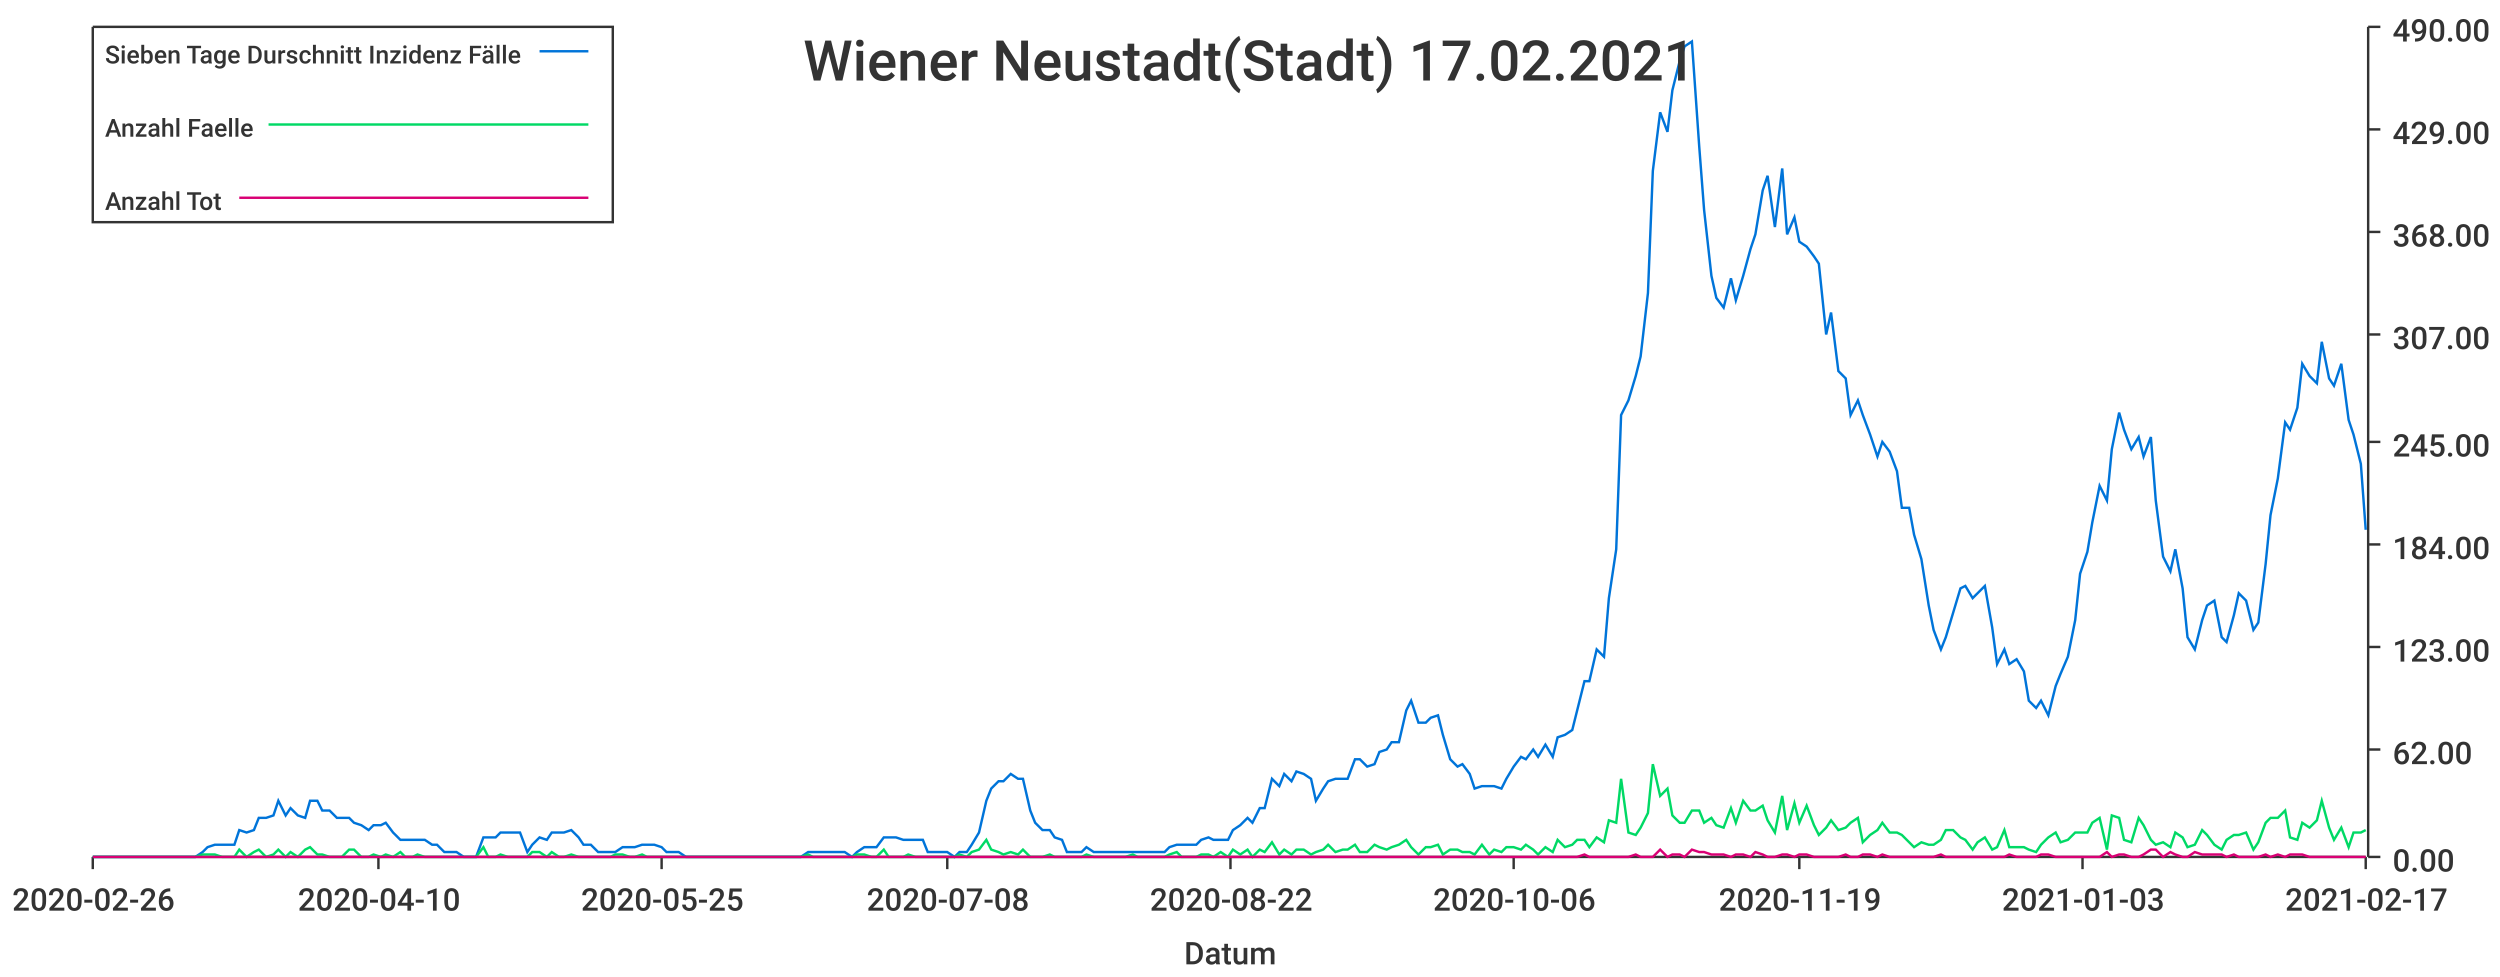
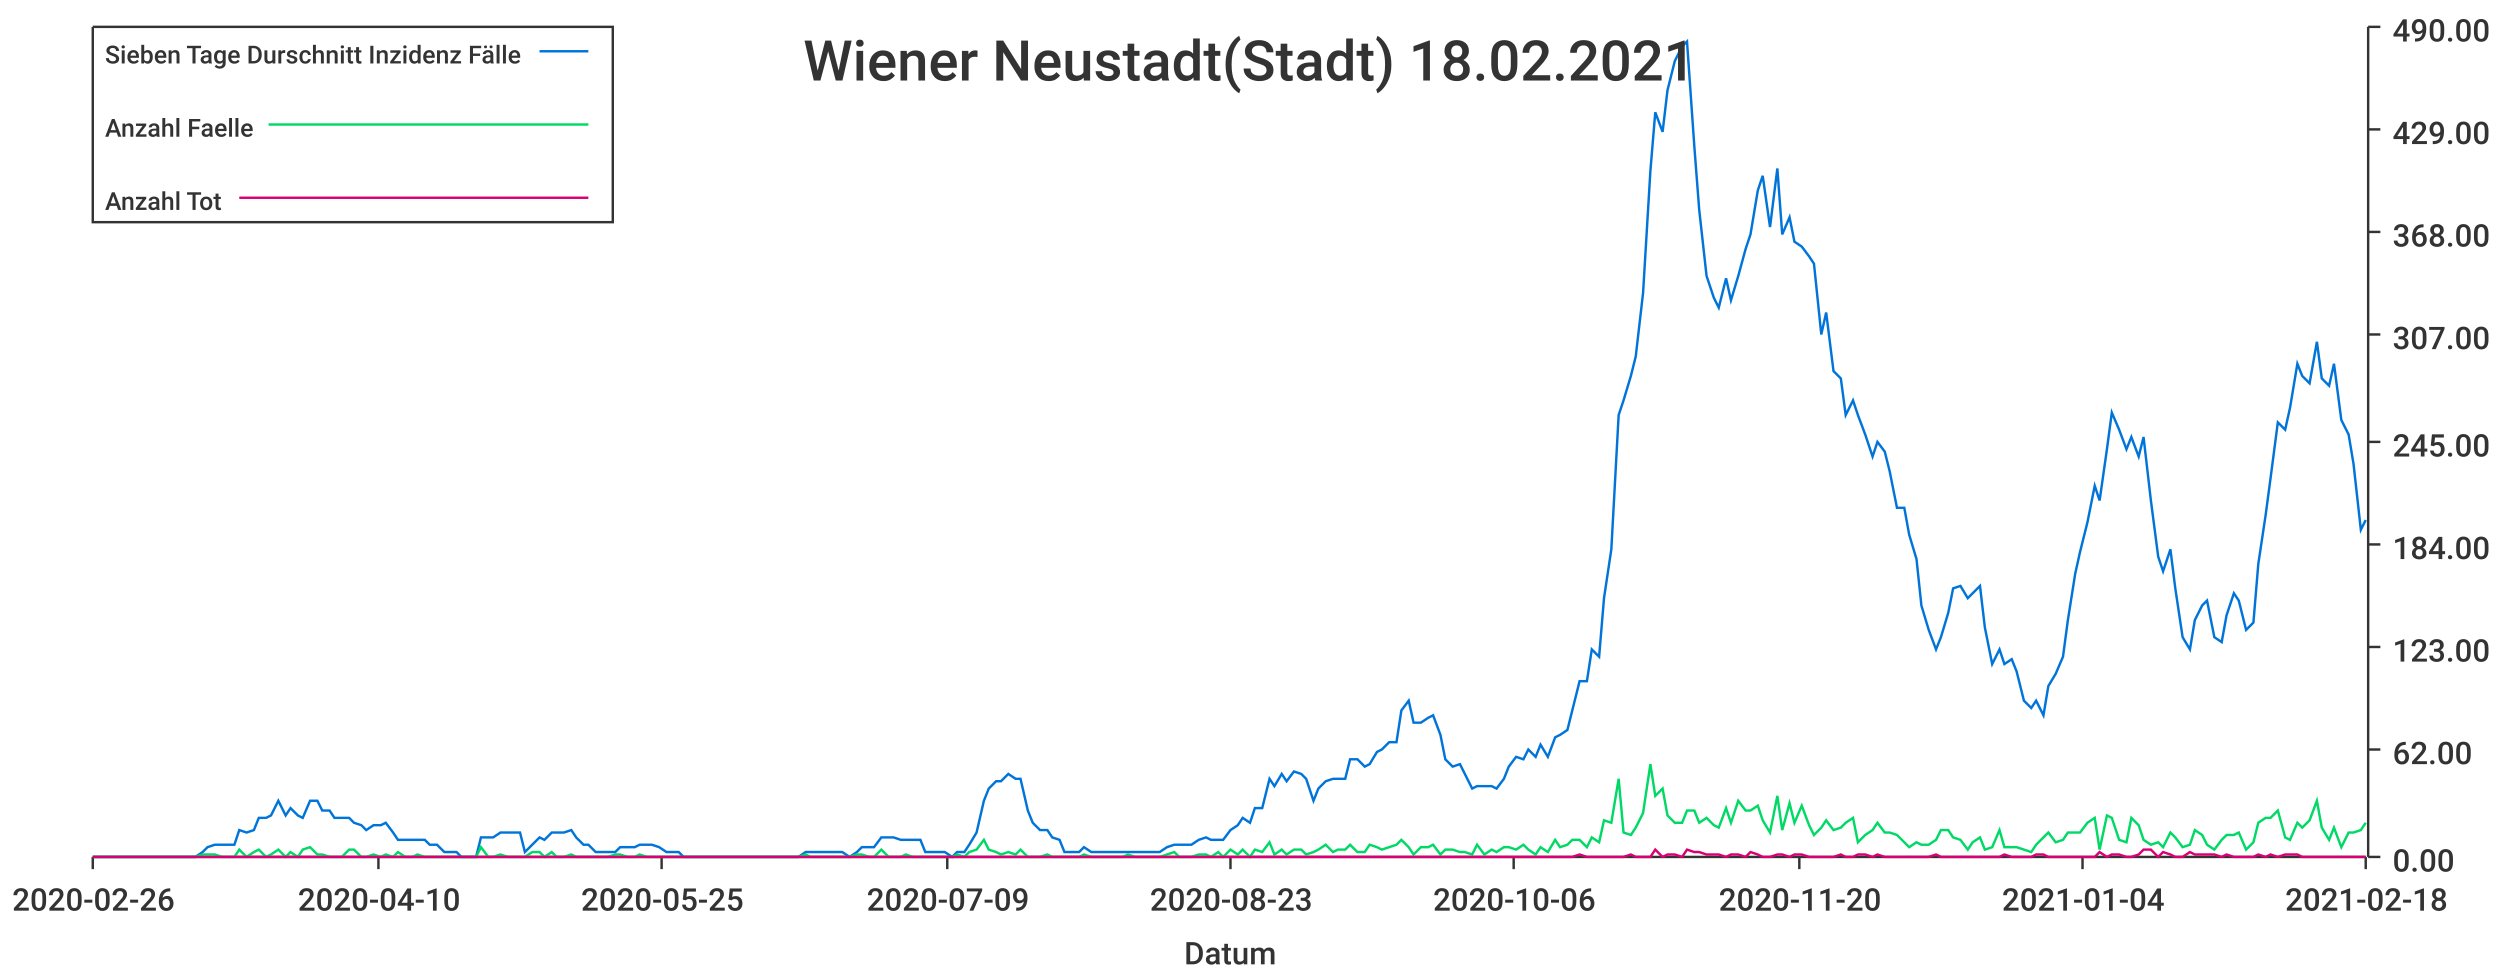
<svg xmlns="http://www.w3.org/2000/svg" width="1024" height="400">\n<path d="M 0 0 L 1024 0 L 1024 400 L 0 400 L 0 0" style="stroke-width:0;stroke:rgba(255,255,255,1.0);fill:rgba(255,255,255,1.0)" />
  <path d="M 38 11 L 969 11 L 969 351 L 38 351 L 38 11" style="stroke-width:0;stroke:rgba(255,255,255,1.0);fill:rgba(255,255,255,1.0)" />
  <path d="M 38 351 L 969 351" style="stroke-width:1;stroke:rgba(51,51,51,1.0);fill:none" />
  <path d="M 38 351 L 38 356" style="stroke-width:1;stroke:rgba(51,51,51,1.0);fill:none" />
  <text x="5" y="373" style="stroke-width:0;stroke:none;fill:rgba(51,51,51,1.0);font-size:12.8px;font-family:'Roboto Medium',sans-serif">2020-02-26</text>
  <path d="M 155 351 L 155 356" style="stroke-width:1;stroke:rgba(51,51,51,1.0);fill:none" />
  <text x="122" y="373" style="stroke-width:0;stroke:none;fill:rgba(51,51,51,1.0);font-size:12.8px;font-family:'Roboto Medium',sans-serif">2020-04-10</text>
  <path d="M 271 351 L 271 356" style="stroke-width:1;stroke:rgba(51,51,51,1.0);fill:none" />
  <text x="238" y="373" style="stroke-width:0;stroke:none;fill:rgba(51,51,51,1.0);font-size:12.8px;font-family:'Roboto Medium',sans-serif">2020-05-25</text>
  <path d="M 388 351 L 388 356" style="stroke-width:1;stroke:rgba(51,51,51,1.0);fill:none" />
-   <text x="355" y="373" style="stroke-width:0;stroke:none;fill:rgba(51,51,51,1.0);font-size:12.8px;font-family:'Roboto Medium',sans-serif">2020-07-08</text>
+   <text x="355" y="373" style="stroke-width:0;stroke:none;fill:rgba(51,51,51,1.0);font-size:12.8px;font-family:'Roboto Medium',sans-serif">2020-07-09</text>
  <path d="M 504 351 L 504 356" style="stroke-width:1;stroke:rgba(51,51,51,1.0);fill:none" />
-   <text x="471" y="373" style="stroke-width:0;stroke:none;fill:rgba(51,51,51,1.0);font-size:12.8px;font-family:'Roboto Medium',sans-serif">2020-08-22</text>
+   <text x="471" y="373" style="stroke-width:0;stroke:none;fill:rgba(51,51,51,1.0);font-size:12.8px;font-family:'Roboto Medium',sans-serif">2020-08-23</text>
  <path d="M 620 351 L 620 356" style="stroke-width:1;stroke:rgba(51,51,51,1.0);fill:none" />
  <text x="587" y="373" style="stroke-width:0;stroke:none;fill:rgba(51,51,51,1.0);font-size:12.8px;font-family:'Roboto Medium',sans-serif">2020-10-06</text>
  <path d="M 737 351 L 737 356" style="stroke-width:1;stroke:rgba(51,51,51,1.0);fill:none" />
-   <text x="704" y="373" style="stroke-width:0;stroke:none;fill:rgba(51,51,51,1.0);font-size:12.8px;font-family:'Roboto Medium',sans-serif">2020-11-19</text>
+   <text x="704" y="373" style="stroke-width:0;stroke:none;fill:rgba(51,51,51,1.0);font-size:12.8px;font-family:'Roboto Medium',sans-serif">2020-11-20</text>
  <path d="M 853 351 L 853 356" style="stroke-width:1;stroke:rgba(51,51,51,1.0);fill:none" />
-   <text x="820" y="373" style="stroke-width:0;stroke:none;fill:rgba(51,51,51,1.0);font-size:12.8px;font-family:'Roboto Medium',sans-serif">2021-01-03</text>
+   <text x="820" y="373" style="stroke-width:0;stroke:none;fill:rgba(51,51,51,1.0);font-size:12.8px;font-family:'Roboto Medium',sans-serif">2021-01-04</text>
  <path d="M 969 351 L 969 356" style="stroke-width:1;stroke:rgba(51,51,51,1.0);fill:none" />
-   <text x="936" y="373" style="stroke-width:0;stroke:none;fill:rgba(51,51,51,1.0);font-size:12.8px;font-family:'Roboto Medium',sans-serif">2021-02-17</text>
+   <text x="936" y="373" style="stroke-width:0;stroke:none;fill:rgba(51,51,51,1.0);font-size:12.8px;font-family:'Roboto Medium',sans-serif">2021-02-18</text>
  <text x="485" y="395" style="stroke-width:0;stroke:none;fill:rgba(51,51,51,1.0);font-size:12.8px;font-family:'Roboto Medium',sans-serif">Datum</text>
  <path d="M 970 351 L 970 11" style="stroke-width:1;stroke:rgba(51,51,51,1.0);fill:none" />
  <path d="M 970 351 L 975 351" style="stroke-width:1;stroke:rgba(51,51,51,1.0);fill:none" />
  <text x="980" y="357" style="stroke-width:0;stroke:none;fill:rgba(51,51,51,1.0);font-size:12.8px;font-family:'Roboto Medium',sans-serif">0.00</text>
  <path d="M 970 307 L 975 307" style="stroke-width:1;stroke:rgba(51,51,51,1.0);fill:none" />
  <text x="980" y="313" style="stroke-width:0;stroke:none;fill:rgba(51,51,51,1.0);font-size:12.8px;font-family:'Roboto Medium',sans-serif">62.00</text>
  <path d="M 970 265 L 975 265" style="stroke-width:1;stroke:rgba(51,51,51,1.0);fill:none" />
  <text x="980" y="271" style="stroke-width:0;stroke:none;fill:rgba(51,51,51,1.0);font-size:12.8px;font-family:'Roboto Medium',sans-serif">123.00</text>
  <path d="M 970 223 L 975 223" style="stroke-width:1;stroke:rgba(51,51,51,1.0);fill:none" />
  <text x="980" y="229" style="stroke-width:0;stroke:none;fill:rgba(51,51,51,1.0);font-size:12.8px;font-family:'Roboto Medium',sans-serif">184.00</text>
  <path d="M 970 181 L 975 181" style="stroke-width:1;stroke:rgba(51,51,51,1.0);fill:none" />
  <text x="980" y="187" style="stroke-width:0;stroke:none;fill:rgba(51,51,51,1.0);font-size:12.8px;font-family:'Roboto Medium',sans-serif">245.00</text>
  <path d="M 970 137 L 975 137" style="stroke-width:1;stroke:rgba(51,51,51,1.0);fill:none" />
  <text x="980" y="143" style="stroke-width:0;stroke:none;fill:rgba(51,51,51,1.0);font-size:12.8px;font-family:'Roboto Medium',sans-serif">307.00</text>
  <path d="M 970 95 L 975 95" style="stroke-width:1;stroke:rgba(51,51,51,1.0);fill:none" />
  <text x="980" y="101" style="stroke-width:0;stroke:none;fill:rgba(51,51,51,1.0);font-size:12.8px;font-family:'Roboto Medium',sans-serif">368.00</text>
  <path d="M 970 53 L 975 53" style="stroke-width:1;stroke:rgba(51,51,51,1.0);fill:none" />
  <text x="980" y="59" style="stroke-width:0;stroke:none;fill:rgba(51,51,51,1.0);font-size:12.8px;font-family:'Roboto Medium',sans-serif">429.00</text>
  <path d="M 970 11 L 975 11" style="stroke-width:1;stroke:rgba(51,51,51,1.0);fill:none" />
  <text x="980" y="17" style="stroke-width:0;stroke:none;fill:rgba(51,51,51,1.0);font-size:12.8px;font-family:'Roboto Medium',sans-serif">490.00</text>
-   <path d="M 38 351 L 41 351 L 44 351 L 46 351 L 49 351 L 52 351 L 54 351 L 57 351 L 59 351 L 62 351 L 65 351 L 67 351 L 70 351 L 72 351 L 75 351 L 78 351 L 80 351 L 83 349 L 85 347 L 88 346 L 91 346 L 93 346 L 96 346 L 98 340 L 101 341 L 104 340 L 106 335 L 109 335 L 112 334 L 114 328 L 117 334 L 119 331 L 122 334 L 125 335 L 127 328 L 130 328 L 132 332 L 135 332 L 138 335 L 140 335 L 143 335 L 145 337 L 148 338 L 151 340 L 153 338 L 156 338 L 158 337 L 161 341 L 164 344 L 166 344 L 169 344 L 171 344 L 174 344 L 177 346 L 179 346 L 182 349 L 185 349 L 187 349 L 190 351 L 192 351 L 195 351 L 198 343 L 200 343 L 203 343 L 205 341 L 208 341 L 211 341 L 213 341 L 216 349 L 218 346 L 221 343 L 224 344 L 226 341 L 229 341 L 231 341 L 234 340 L 237 343 L 239 346 L 242 346 L 245 349 L 247 349 L 250 349 L 252 349 L 255 347 L 258 347 L 260 347 L 263 346 L 265 346 L 268 346 L 271 347 L 273 349 L 276 349 L 278 349 L 281 351 L 284 351 L 286 351 L 289 351 L 291 351 L 294 351 L 297 351 L 299 351 L 302 351 L 304 351 L 307 351 L 310 351 L 312 351 L 315 351 L 318 351 L 320 351 L 323 351 L 325 351 L 328 351 L 331 349 L 333 349 L 336 349 L 338 349 L 341 349 L 344 349 L 346 349 L 349 351 L 351 349 L 354 347 L 357 347 L 359 347 L 362 343 L 364 343 L 367 343 L 370 344 L 372 344 L 375 344 L 378 344 L 380 349 L 383 349 L 385 349 L 388 349 L 391 351 L 393 349 L 396 349 L 398 346 L 401 341 L 404 328 L 406 323 L 409 320 L 411 320 L 414 317 L 417 319 L 419 319 L 422 332 L 424 337 L 427 340 L 430 340 L 432 343 L 435 344 L 437 349 L 440 349 L 443 349 L 445 347 L 448 349 L 451 349 L 453 349 L 456 349 L 458 349 L 461 349 L 464 349 L 466 349 L 469 349 L 471 349 L 474 349 L 477 349 L 479 347 L 482 346 L 484 346 L 487 346 L 490 346 L 492 344 L 495 343 L 497 344 L 500 344 L 503 344 L 505 340 L 508 338 L 511 335 L 513 337 L 516 331 L 518 331 L 521 319 L 524 322 L 526 317 L 529 320 L 531 316 L 534 317 L 537 319 L 539 328 L 542 323 L 544 320 L 547 319 L 550 319 L 552 319 L 555 311 L 557 311 L 560 314 L 563 313 L 565 308 L 568 307 L 570 304 L 573 304 L 576 291 L 578 287 L 581 296 L 584 296 L 586 294 L 589 293 L 591 301 L 594 311 L 597 314 L 599 313 L 602 317 L 604 323 L 607 322 L 610 322 L 612 322 L 615 323 L 617 319 L 620 314 L 623 310 L 625 311 L 628 307 L 630 310 L 633 305 L 636 310 L 638 302 L 641 301 L 644 299 L 646 291 L 649 279 L 651 279 L 654 266 L 657 269 L 659 245 L 662 225 L 664 170 L 667 164 L 670 154 L 672 146 L 675 120 L 677 70 L 680 46 L 683 54 L 685 37 L 688 25 L 690 19 L 693 17 L 696 60 L 698 86 L 701 113 L 703 122 L 706 126 L 709 114 L 711 123 L 714 113 L 717 102 L 719 96 L 722 78 L 724 72 L 727 93 L 730 69 L 732 96 L 735 89 L 737 99 L 740 101 L 743 105 L 745 108 L 748 137 L 750 128 L 753 152 L 756 155 L 758 170 L 761 164 L 763 170 L 766 178 L 769 187 L 771 181 L 774 185 L 777 193 L 779 208 L 782 208 L 784 219 L 787 229 L 790 248 L 792 258 L 795 266 L 797 261 L 800 251 L 803 241 L 805 240 L 808 245 L 810 243 L 813 240 L 816 257 L 818 272 L 821 266 L 823 272 L 826 270 L 829 275 L 831 287 L 834 290 L 836 287 L 839 293 L 842 281 L 844 276 L 847 269 L 850 254 L 852 235 L 855 226 L 857 214 L 860 199 L 863 205 L 865 184 L 868 169 L 870 176 L 873 184 L 876 179 L 878 187 L 881 179 L 883 205 L 886 228 L 889 234 L 891 225 L 894 241 L 896 261 L 899 266 L 902 254 L 904 248 L 907 246 L 910 261 L 912 263 L 915 252 L 917 243 L 920 246 L 923 258 L 925 255 L 928 231 L 930 211 L 933 196 L 936 173 L 938 176 L 941 167 L 943 149 L 946 154 L 949 157 L 951 140 L 954 155 L 956 158 L 959 149 L 962 172 L 964 178 L 967 190 L 969 217" style="stroke-width:1;stroke:rgba(0,116,217,1.0);fill:none" />
-   <path d="M 38 351 L 41 351 L 44 351 L 46 351 L 49 351 L 52 351 L 54 351 L 57 351 L 59 351 L 62 351 L 65 351 L 67 351 L 70 351 L 72 351 L 75 351 L 78 351 L 80 351 L 83 350 L 85 350 L 88 350 L 91 351 L 93 351 L 96 351 L 98 348 L 101 351 L 104 349 L 106 348 L 109 351 L 112 350 L 114 348 L 117 351 L 119 349 L 122 351 L 125 348 L 127 347 L 130 350 L 132 350 L 135 351 L 138 351 L 140 351 L 143 348 L 145 348 L 148 351 L 151 351 L 153 350 L 156 351 L 158 350 L 161 351 L 164 349 L 166 351 L 169 351 L 171 350 L 174 351 L 177 351 L 179 351 L 182 351 L 185 351 L 187 351 L 190 351 L 192 351 L 195 351 L 198 347 L 200 351 L 203 351 L 205 350 L 208 351 L 211 351 L 213 351 L 216 351 L 218 349 L 221 349 L 224 351 L 226 349 L 229 351 L 231 351 L 234 350 L 237 351 L 239 351 L 242 351 L 245 351 L 247 351 L 250 351 L 252 350 L 255 350 L 258 351 L 260 351 L 263 350 L 265 351 L 268 351 L 271 351 L 273 351 L 276 351 L 278 351 L 281 351 L 284 351 L 286 351 L 289 351 L 291 351 L 294 351 L 297 351 L 299 351 L 302 351 L 304 351 L 307 351 L 310 351 L 312 351 L 315 351 L 318 351 L 320 351 L 323 351 L 325 351 L 328 351 L 331 350 L 333 351 L 336 351 L 338 351 L 341 351 L 344 351 L 346 351 L 349 351 L 351 350 L 354 350 L 357 351 L 359 351 L 362 348 L 364 351 L 367 351 L 370 351 L 372 350 L 375 351 L 378 351 L 380 351 L 383 351 L 385 351 L 388 351 L 391 351 L 393 350 L 396 351 L 398 349 L 401 348 L 404 344 L 406 348 L 409 349 L 411 350 L 414 349 L 417 350 L 419 348 L 422 351 L 424 351 L 427 351 L 430 350 L 432 351 L 435 351 L 437 351 L 440 351 L 443 351 L 445 350 L 448 351 L 451 351 L 453 351 L 456 351 L 458 351 L 461 351 L 464 350 L 466 351 L 469 351 L 471 351 L 474 351 L 477 351 L 479 350 L 482 349 L 484 351 L 487 351 L 490 351 L 492 350 L 495 350 L 497 351 L 500 349 L 503 351 L 505 348 L 508 350 L 511 348 L 513 351 L 516 348 L 518 349 L 521 345 L 524 350 L 526 348 L 529 350 L 531 348 L 534 348 L 537 350 L 539 349 L 542 348 L 544 346 L 547 349 L 550 348 L 552 348 L 555 346 L 557 349 L 560 349 L 563 346 L 565 347 L 568 348 L 570 347 L 573 346 L 576 344 L 578 347 L 581 350 L 584 347 L 586 347 L 589 346 L 591 350 L 594 348 L 597 348 L 599 349 L 602 349 L 604 350 L 607 346 L 610 350 L 612 348 L 615 349 L 617 347 L 620 347 L 623 348 L 625 346 L 628 348 L 630 350 L 633 347 L 636 349 L 638 344 L 641 347 L 644 346 L 646 344 L 649 344 L 651 347 L 654 343 L 657 345 L 659 336 L 662 337 L 664 319 L 667 341 L 670 342 L 672 339 L 675 333 L 677 313 L 680 326 L 683 323 L 685 334 L 688 337 L 690 337 L 693 332 L 696 332 L 698 337 L 701 335 L 703 338 L 706 339 L 709 331 L 711 337 L 714 328 L 717 332 L 719 332 L 722 330 L 724 336 L 727 341 L 730 326 L 732 340 L 735 329 L 737 337 L 740 330 L 743 338 L 745 342 L 748 339 L 750 336 L 753 340 L 756 339 L 758 337 L 761 335 L 763 345 L 766 342 L 769 340 L 771 337 L 774 341 L 777 341 L 779 342 L 782 345 L 784 347 L 787 345 L 790 346 L 792 346 L 795 344 L 797 340 L 800 340 L 803 343 L 805 344 L 808 348 L 810 345 L 813 343 L 816 348 L 818 347 L 821 340 L 823 347 L 826 347 L 829 347 L 831 348 L 834 349 L 836 346 L 839 343 L 842 341 L 844 345 L 847 344 L 850 341 L 852 341 L 855 341 L 857 337 L 860 335 L 863 348 L 865 334 L 868 335 L 870 344 L 873 345 L 876 335 L 878 338 L 881 344 L 883 346 L 886 345 L 889 347 L 891 341 L 894 343 L 896 347 L 899 346 L 902 340 L 904 342 L 907 346 L 910 348 L 912 344 L 915 342 L 917 342 L 920 341 L 923 348 L 925 345 L 928 337 L 930 335 L 933 335 L 936 332 L 938 343 L 941 344 L 943 337 L 946 339 L 949 336 L 951 328 L 954 339 L 956 344 L 959 339 L 962 347 L 964 341 L 967 341 L 969 340" style="stroke-width:1;stroke:rgba(0,217,101,1.0);fill:none" />
-   <path d="M 38 351 L 41 351 L 44 351 L 46 351 L 49 351 L 52 351 L 54 351 L 57 351 L 59 351 L 62 351 L 65 351 L 67 351 L 70 351 L 72 351 L 75 351 L 78 351 L 80 351 L 83 351 L 85 351 L 88 351 L 91 351 L 93 351 L 96 351 L 98 351 L 101 351 L 104 351 L 106 351 L 109 351 L 112 351 L 114 351 L 117 351 L 119 351 L 122 351 L 125 351 L 127 351 L 130 351 L 132 351 L 135 351 L 138 351 L 140 351 L 143 351 L 145 351 L 148 351 L 151 351 L 153 351 L 156 351 L 158 351 L 161 351 L 164 351 L 166 351 L 169 351 L 171 351 L 174 351 L 177 351 L 179 351 L 182 351 L 185 351 L 187 351 L 190 351 L 192 351 L 195 351 L 198 351 L 200 351 L 203 351 L 205 351 L 208 351 L 211 351 L 213 351 L 216 351 L 218 351 L 221 351 L 224 351 L 226 351 L 229 351 L 231 351 L 234 351 L 237 351 L 239 351 L 242 351 L 245 351 L 247 351 L 250 351 L 252 351 L 255 351 L 258 351 L 260 351 L 263 351 L 265 351 L 268 351 L 271 351 L 273 351 L 276 351 L 278 351 L 281 351 L 284 351 L 286 351 L 289 351 L 291 351 L 294 351 L 297 351 L 299 351 L 302 351 L 304 351 L 307 351 L 310 351 L 312 351 L 315 351 L 318 351 L 320 351 L 323 351 L 325 351 L 328 351 L 331 351 L 333 351 L 336 351 L 338 351 L 341 351 L 344 351 L 346 351 L 349 351 L 351 351 L 354 351 L 357 351 L 359 351 L 362 351 L 364 351 L 367 351 L 370 351 L 372 351 L 375 351 L 378 351 L 380 351 L 383 351 L 385 351 L 388 351 L 391 351 L 393 351 L 396 351 L 398 351 L 401 351 L 404 351 L 406 351 L 409 351 L 411 351 L 414 351 L 417 351 L 419 351 L 422 351 L 424 351 L 427 351 L 430 351 L 432 351 L 435 351 L 437 351 L 440 351 L 443 351 L 445 351 L 448 351 L 451 351 L 453 351 L 456 351 L 458 351 L 461 351 L 464 351 L 466 351 L 469 351 L 471 351 L 474 351 L 477 351 L 479 351 L 482 351 L 484 351 L 487 351 L 490 351 L 492 351 L 495 351 L 497 351 L 500 351 L 503 351 L 505 351 L 508 351 L 511 351 L 513 351 L 516 351 L 518 351 L 521 351 L 524 351 L 526 351 L 529 351 L 531 351 L 534 351 L 537 351 L 539 351 L 542 351 L 544 351 L 547 351 L 550 351 L 552 351 L 555 351 L 557 351 L 560 351 L 563 351 L 565 351 L 568 351 L 570 351 L 573 351 L 576 351 L 578 351 L 581 351 L 584 351 L 586 351 L 589 351 L 591 351 L 594 351 L 597 351 L 599 351 L 602 351 L 604 351 L 607 351 L 610 351 L 612 351 L 615 351 L 617 351 L 620 351 L 623 351 L 625 351 L 628 351 L 630 351 L 633 351 L 636 351 L 638 351 L 641 351 L 644 351 L 646 351 L 649 350 L 651 351 L 654 351 L 657 351 L 659 351 L 662 351 L 664 351 L 667 351 L 670 350 L 672 351 L 675 351 L 677 351 L 680 348 L 683 351 L 685 350 L 688 350 L 690 351 L 693 348 L 696 349 L 698 349 L 701 350 L 703 350 L 706 350 L 709 351 L 711 350 L 714 350 L 717 351 L 719 349 L 722 350 L 724 351 L 727 351 L 730 350 L 732 350 L 735 351 L 737 350 L 740 350 L 743 351 L 745 351 L 748 351 L 750 351 L 753 351 L 756 350 L 758 351 L 761 351 L 763 350 L 766 350 L 769 351 L 771 350 L 774 351 L 777 351 L 779 351 L 782 351 L 784 351 L 787 351 L 790 351 L 792 351 L 795 350 L 797 351 L 800 351 L 803 351 L 805 351 L 808 351 L 810 351 L 813 351 L 816 351 L 818 351 L 821 351 L 823 350 L 826 351 L 829 351 L 831 351 L 834 351 L 836 350 L 839 350 L 842 351 L 844 351 L 847 351 L 850 351 L 852 351 L 855 351 L 857 351 L 860 351 L 863 349 L 865 351 L 868 350 L 870 350 L 873 351 L 876 351 L 878 350 L 881 348 L 883 348 L 886 351 L 889 349 L 891 350 L 894 351 L 896 351 L 899 349 L 902 350 L 904 350 L 907 350 L 910 350 L 912 351 L 915 350 L 917 351 L 920 351 L 923 351 L 925 351 L 928 350 L 930 351 L 933 350 L 936 351 L 938 350 L 941 350 L 943 350 L 946 351 L 949 351 L 951 351 L 954 351 L 956 351 L 959 351 L 962 351 L 964 351 L 967 351 L 969 351" style="stroke-width:1;stroke:rgba(217,0,116,1.0);fill:none" />
-   <text x="329" y="33" style="stroke-width:0;stroke:none;fill:rgba(51,51,51,1.0);font-size:23.0px;font-family:'Roboto Medium',sans-serif">Wiener Neustadt(Stadt) 17.02.2021</text>
+   <path d="M 38 351 L 41 351 L 44 351 L 46 351 L 49 351 L 52 351 L 54 351 L 57 351 L 59 351 L 62 351 L 65 351 L 67 351 L 70 351 L 72 351 L 75 351 L 78 351 L 80 351 L 83 349 L 85 347 L 88 346 L 91 346 L 93 346 L 96 346 L 98 340 L 101 341 L 104 340 L 106 335 L 109 335 L 111 334 L 114 328 L 117 334 L 119 331 L 122 334 L 124 335 L 127 328 L 130 328 L 132 332 L 135 332 L 137 335 L 140 335 L 143 335 L 145 337 L 148 338 L 150 340 L 153 338 L 156 338 L 158 337 L 161 341 L 163 344 L 166 344 L 169 344 L 171 344 L 174 344 L 176 346 L 179 346 L 182 349 L 184 349 L 187 349 L 189 351 L 192 351 L 195 351 L 197 343 L 200 343 L 202 343 L 205 341 L 208 341 L 210 341 L 213 341 L 215 349 L 218 346 L 221 343 L 223 344 L 226 341 L 228 341 L 231 341 L 234 340 L 236 343 L 239 346 L 241 346 L 244 349 L 247 349 L 249 349 L 252 349 L 254 347 L 257 347 L 260 347 L 262 346 L 265 346 L 267 346 L 270 347 L 273 349 L 275 349 L 278 349 L 280 351 L 283 351 L 286 351 L 288 351 L 291 351 L 293 351 L 296 351 L 299 351 L 301 351 L 304 351 L 306 351 L 309 351 L 312 351 L 314 351 L 317 351 L 319 351 L 322 351 L 325 351 L 327 351 L 330 349 L 332 349 L 335 349 L 338 349 L 340 349 L 343 349 L 345 349 L 348 351 L 351 349 L 353 347 L 356 347 L 358 347 L 361 343 L 364 343 L 366 343 L 369 344 L 371 344 L 374 344 L 377 344 L 379 349 L 382 349 L 384 349 L 387 349 L 390 351 L 392 349 L 395 349 L 397 346 L 400 341 L 403 328 L 405 323 L 408 320 L 410 320 L 413 317 L 416 319 L 418 319 L 421 332 L 423 337 L 426 340 L 429 340 L 431 343 L 434 344 L 436 349 L 439 349 L 442 349 L 444 347 L 447 349 L 449 349 L 452 349 L 455 349 L 457 349 L 460 349 L 462 349 L 465 349 L 468 349 L 470 349 L 473 349 L 475 349 L 478 347 L 481 346 L 483 346 L 486 346 L 488 346 L 491 344 L 494 343 L 496 344 L 499 344 L 501 344 L 504 340 L 507 338 L 509 335 L 512 337 L 514 331 L 517 331 L 520 319 L 522 322 L 525 317 L 527 320 L 530 316 L 533 317 L 535 319 L 538 328 L 540 323 L 543 320 L 546 319 L 548 319 L 551 319 L 553 311 L 556 311 L 559 314 L 561 313 L 564 308 L 566 307 L 569 304 L 572 304 L 574 291 L 577 287 L 579 296 L 582 296 L 585 294 L 587 293 L 590 301 L 592 311 L 595 314 L 598 313 L 600 317 L 603 323 L 605 322 L 608 322 L 611 322 L 613 323 L 616 319 L 618 314 L 621 310 L 624 311 L 626 307 L 629 310 L 631 305 L 634 310 L 637 302 L 639 301 L 642 299 L 644 291 L 647 279 L 650 279 L 652 266 L 655 269 L 657 245 L 660 225 L 663 170 L 665 164 L 668 154 L 670 146 L 673 120 L 676 70 L 678 46 L 681 54 L 683 37 L 686 25 L 689 19 L 691 17 L 694 60 L 696 86 L 699 113 L 702 122 L 704 126 L 707 114 L 709 123 L 712 113 L 715 102 L 717 96 L 720 78 L 722 72 L 725 93 L 728 69 L 730 96 L 733 89 L 735 99 L 738 101 L 741 105 L 743 108 L 746 137 L 748 128 L 751 152 L 754 155 L 756 170 L 759 164 L 761 170 L 764 178 L 767 187 L 769 181 L 772 185 L 774 193 L 777 208 L 780 208 L 782 219 L 785 229 L 787 248 L 790 258 L 793 266 L 795 261 L 798 251 L 800 241 L 803 240 L 806 245 L 808 243 L 811 240 L 813 257 L 816 272 L 819 266 L 821 272 L 824 270 L 826 275 L 829 287 L 832 290 L 834 287 L 837 293 L 839 281 L 842 276 L 845 269 L 847 254 L 850 235 L 852 226 L 855 214 L 858 199 L 860 205 L 863 184 L 865 169 L 868 176 L 871 184 L 873 179 L 876 187 L 878 179 L 881 205 L 884 228 L 886 234 L 889 225 L 891 241 L 894 261 L 897 266 L 899 254 L 902 248 L 904 246 L 907 261 L 910 263 L 912 252 L 915 243 L 917 246 L 920 258 L 923 255 L 925 231 L 928 211 L 930 196 L 933 173 L 936 176 L 938 167 L 941 149 L 943 154 L 946 157 L 949 140 L 951 155 L 954 158 L 956 149 L 959 172 L 962 178 L 964 190 L 967 217 L 969 213" style="stroke-width:1;stroke:rgba(0,116,217,1.0);fill:none" />
+   <path d="M 38 351 L 41 351 L 44 351 L 46 351 L 49 351 L 52 351 L 54 351 L 57 351 L 59 351 L 62 351 L 65 351 L 67 351 L 70 351 L 72 351 L 75 351 L 78 351 L 80 351 L 83 350 L 85 350 L 88 350 L 91 351 L 93 351 L 96 351 L 98 348 L 101 351 L 104 349 L 106 348 L 109 351 L 111 350 L 114 348 L 117 351 L 119 349 L 122 351 L 124 348 L 127 347 L 130 350 L 132 350 L 135 351 L 137 351 L 140 351 L 143 348 L 145 348 L 148 351 L 150 351 L 153 350 L 156 351 L 158 350 L 161 351 L 163 349 L 166 351 L 169 351 L 171 350 L 174 351 L 176 351 L 179 351 L 182 351 L 184 351 L 187 351 L 189 351 L 192 351 L 195 351 L 197 347 L 200 351 L 202 351 L 205 350 L 208 351 L 210 351 L 213 351 L 215 351 L 218 349 L 221 349 L 223 351 L 226 349 L 228 351 L 231 351 L 234 350 L 236 351 L 239 351 L 241 351 L 244 351 L 247 351 L 249 351 L 252 350 L 254 350 L 257 351 L 260 351 L 262 350 L 265 351 L 267 351 L 270 351 L 273 351 L 275 351 L 278 351 L 280 351 L 283 351 L 286 351 L 288 351 L 291 351 L 293 351 L 296 351 L 299 351 L 301 351 L 304 351 L 306 351 L 309 351 L 312 351 L 314 351 L 317 351 L 319 351 L 322 351 L 325 351 L 327 351 L 330 350 L 332 351 L 335 351 L 338 351 L 340 351 L 343 351 L 345 351 L 348 351 L 351 350 L 353 350 L 356 351 L 358 351 L 361 348 L 364 351 L 366 351 L 369 351 L 371 350 L 374 351 L 377 351 L 379 351 L 382 351 L 384 351 L 387 351 L 390 351 L 392 350 L 395 351 L 397 349 L 400 348 L 403 344 L 405 348 L 408 349 L 410 350 L 413 349 L 416 350 L 418 348 L 421 351 L 423 351 L 426 351 L 429 350 L 431 351 L 434 351 L 436 351 L 439 351 L 442 351 L 444 350 L 447 351 L 449 351 L 452 351 L 455 351 L 457 351 L 460 351 L 462 350 L 465 351 L 468 351 L 470 351 L 473 351 L 475 351 L 478 350 L 481 349 L 483 351 L 486 351 L 488 351 L 491 350 L 494 350 L 496 351 L 499 349 L 501 351 L 504 348 L 507 350 L 509 348 L 512 351 L 514 348 L 517 349 L 520 345 L 522 350 L 525 348 L 527 350 L 530 348 L 533 348 L 535 350 L 538 349 L 540 348 L 543 346 L 546 349 L 548 348 L 551 348 L 553 346 L 556 349 L 559 349 L 561 346 L 564 347 L 566 348 L 569 347 L 572 346 L 574 344 L 577 347 L 579 350 L 582 347 L 585 347 L 587 346 L 590 350 L 592 348 L 595 348 L 598 349 L 600 349 L 603 350 L 605 346 L 608 350 L 611 348 L 613 349 L 616 347 L 618 347 L 621 348 L 624 346 L 626 348 L 629 350 L 631 347 L 634 349 L 637 344 L 639 347 L 642 346 L 644 344 L 647 344 L 650 347 L 652 343 L 655 345 L 657 336 L 660 337 L 663 319 L 665 341 L 668 342 L 670 339 L 673 333 L 676 313 L 678 326 L 681 323 L 683 334 L 686 337 L 689 337 L 691 332 L 694 332 L 696 337 L 699 335 L 702 338 L 704 339 L 707 331 L 709 337 L 712 328 L 715 332 L 717 332 L 720 330 L 722 336 L 725 341 L 728 326 L 730 340 L 733 329 L 735 337 L 738 330 L 741 338 L 743 342 L 746 339 L 748 336 L 751 340 L 754 339 L 756 337 L 759 335 L 761 345 L 764 342 L 767 340 L 769 337 L 772 341 L 774 341 L 777 342 L 780 345 L 782 347 L 785 345 L 787 346 L 790 346 L 793 344 L 795 340 L 798 340 L 800 343 L 803 344 L 806 348 L 808 345 L 811 343 L 813 348 L 816 347 L 819 340 L 821 347 L 824 347 L 826 347 L 829 348 L 832 349 L 834 346 L 837 343 L 839 341 L 842 345 L 845 344 L 847 341 L 850 341 L 852 341 L 855 337 L 858 335 L 860 348 L 863 334 L 865 335 L 868 344 L 871 345 L 873 335 L 876 338 L 878 344 L 881 346 L 884 345 L 886 347 L 889 341 L 891 343 L 894 347 L 897 346 L 899 340 L 902 342 L 904 346 L 907 348 L 910 344 L 912 342 L 915 342 L 917 341 L 920 348 L 923 345 L 925 337 L 928 335 L 930 335 L 933 332 L 936 343 L 938 344 L 941 337 L 943 339 L 946 336 L 949 328 L 951 339 L 954 344 L 956 339 L 959 347 L 962 341 L 964 341 L 967 340 L 969 337" style="stroke-width:1;stroke:rgba(0,217,101,1.0);fill:none" />
+   <path d="M 38 351 L 41 351 L 44 351 L 46 351 L 49 351 L 52 351 L 54 351 L 57 351 L 59 351 L 62 351 L 65 351 L 67 351 L 70 351 L 72 351 L 75 351 L 78 351 L 80 351 L 83 351 L 85 351 L 88 351 L 91 351 L 93 351 L 96 351 L 98 351 L 101 351 L 104 351 L 106 351 L 109 351 L 111 351 L 114 351 L 117 351 L 119 351 L 122 351 L 124 351 L 127 351 L 130 351 L 132 351 L 135 351 L 137 351 L 140 351 L 143 351 L 145 351 L 148 351 L 150 351 L 153 351 L 156 351 L 158 351 L 161 351 L 163 351 L 166 351 L 169 351 L 171 351 L 174 351 L 176 351 L 179 351 L 182 351 L 184 351 L 187 351 L 189 351 L 192 351 L 195 351 L 197 351 L 200 351 L 202 351 L 205 351 L 208 351 L 210 351 L 213 351 L 215 351 L 218 351 L 221 351 L 223 351 L 226 351 L 228 351 L 231 351 L 234 351 L 236 351 L 239 351 L 241 351 L 244 351 L 247 351 L 249 351 L 252 351 L 254 351 L 257 351 L 260 351 L 262 351 L 265 351 L 267 351 L 270 351 L 273 351 L 275 351 L 278 351 L 280 351 L 283 351 L 286 351 L 288 351 L 291 351 L 293 351 L 296 351 L 299 351 L 301 351 L 304 351 L 306 351 L 309 351 L 312 351 L 314 351 L 317 351 L 319 351 L 322 351 L 325 351 L 327 351 L 330 351 L 332 351 L 335 351 L 338 351 L 340 351 L 343 351 L 345 351 L 348 351 L 351 351 L 353 351 L 356 351 L 358 351 L 361 351 L 364 351 L 366 351 L 369 351 L 371 351 L 374 351 L 377 351 L 379 351 L 382 351 L 384 351 L 387 351 L 390 351 L 392 351 L 395 351 L 397 351 L 400 351 L 403 351 L 405 351 L 408 351 L 410 351 L 413 351 L 416 351 L 418 351 L 421 351 L 423 351 L 426 351 L 429 351 L 431 351 L 434 351 L 436 351 L 439 351 L 442 351 L 444 351 L 447 351 L 449 351 L 452 351 L 455 351 L 457 351 L 460 351 L 462 351 L 465 351 L 468 351 L 470 351 L 473 351 L 475 351 L 478 351 L 481 351 L 483 351 L 486 351 L 488 351 L 491 351 L 494 351 L 496 351 L 499 351 L 501 351 L 504 351 L 507 351 L 509 351 L 512 351 L 514 351 L 517 351 L 520 351 L 522 351 L 525 351 L 527 351 L 530 351 L 533 351 L 535 351 L 538 351 L 540 351 L 543 351 L 546 351 L 548 351 L 551 351 L 553 351 L 556 351 L 559 351 L 561 351 L 564 351 L 566 351 L 569 351 L 572 351 L 574 351 L 577 351 L 579 351 L 582 351 L 585 351 L 587 351 L 590 351 L 592 351 L 595 351 L 598 351 L 600 351 L 603 351 L 605 351 L 608 351 L 611 351 L 613 351 L 616 351 L 618 351 L 621 351 L 624 351 L 626 351 L 629 351 L 631 351 L 634 351 L 637 351 L 639 351 L 642 351 L 644 351 L 647 350 L 650 351 L 652 351 L 655 351 L 657 351 L 660 351 L 663 351 L 665 351 L 668 350 L 670 351 L 673 351 L 676 351 L 678 348 L 681 351 L 683 350 L 686 350 L 689 351 L 691 348 L 694 349 L 696 349 L 699 350 L 702 350 L 704 350 L 707 351 L 709 350 L 712 350 L 715 351 L 717 349 L 720 350 L 722 351 L 725 351 L 728 350 L 730 350 L 733 351 L 735 350 L 738 350 L 741 351 L 743 351 L 746 351 L 748 351 L 751 351 L 754 350 L 756 351 L 759 351 L 761 350 L 764 350 L 767 351 L 769 350 L 772 351 L 774 351 L 777 351 L 780 351 L 782 351 L 785 351 L 787 351 L 790 351 L 793 350 L 795 351 L 798 351 L 800 351 L 803 351 L 806 351 L 808 351 L 811 351 L 813 351 L 816 351 L 819 351 L 821 350 L 824 351 L 826 351 L 829 351 L 832 351 L 834 350 L 837 350 L 839 351 L 842 351 L 845 351 L 847 351 L 850 351 L 852 351 L 855 351 L 858 351 L 860 349 L 863 351 L 865 350 L 868 350 L 871 351 L 873 351 L 876 350 L 878 348 L 881 348 L 884 351 L 886 349 L 889 350 L 891 351 L 894 351 L 897 349 L 899 350 L 902 350 L 904 350 L 907 350 L 910 351 L 912 350 L 915 351 L 917 351 L 920 351 L 923 351 L 925 350 L 928 351 L 930 350 L 933 351 L 936 350 L 938 350 L 941 350 L 943 351 L 946 351 L 949 351 L 951 351 L 954 351 L 956 351 L 959 351 L 962 351 L 964 351 L 967 351 L 969 351" style="stroke-width:1;stroke:rgba(217,0,116,1.0);fill:none" />
+   <text x="329" y="33" style="stroke-width:0;stroke:none;fill:rgba(51,51,51,1.0);font-size:23.0px;font-family:'Roboto Medium',sans-serif">Wiener Neustadt(Stadt) 18.02.2021</text>
  <path d="M 38 11 L 251 11 L 251 91 L 38 91 L 38 11" style="stroke-width:1;stroke:rgba(51,51,51,1.0);fill:rgba(255,255,255,1.0)" />
  <text x="43" y="26" style="stroke-width:0;stroke:none;fill:rgba(51,51,51,1.0);font-size:10.2px;font-family:'Roboto Medium',sans-serif">Sieben Tage Durschnitt Inzidenz Fälle</text>
  <path d="M 221 21 L 241 21" style="stroke-width:1;stroke:rgba(0,116,217,1.0);fill:none" />
  <text x="43" y="56" style="stroke-width:0;stroke:none;fill:rgba(51,51,51,1.0);font-size:10.2px;font-family:'Roboto Medium',sans-serif">Anzahl Faelle</text>
  <path d="M 110 51 L 241 51" style="stroke-width:1;stroke:rgba(0,217,101,1.0);fill:none" />
  <text x="43" y="86" style="stroke-width:0;stroke:none;fill:rgba(51,51,51,1.0);font-size:10.2px;font-family:'Roboto Medium',sans-serif">Anzahl Tot</text>
  <path d="M 98 81 L 241 81" style="stroke-width:1;stroke:rgba(217,0,116,1.0);fill:none" />
</svg>
